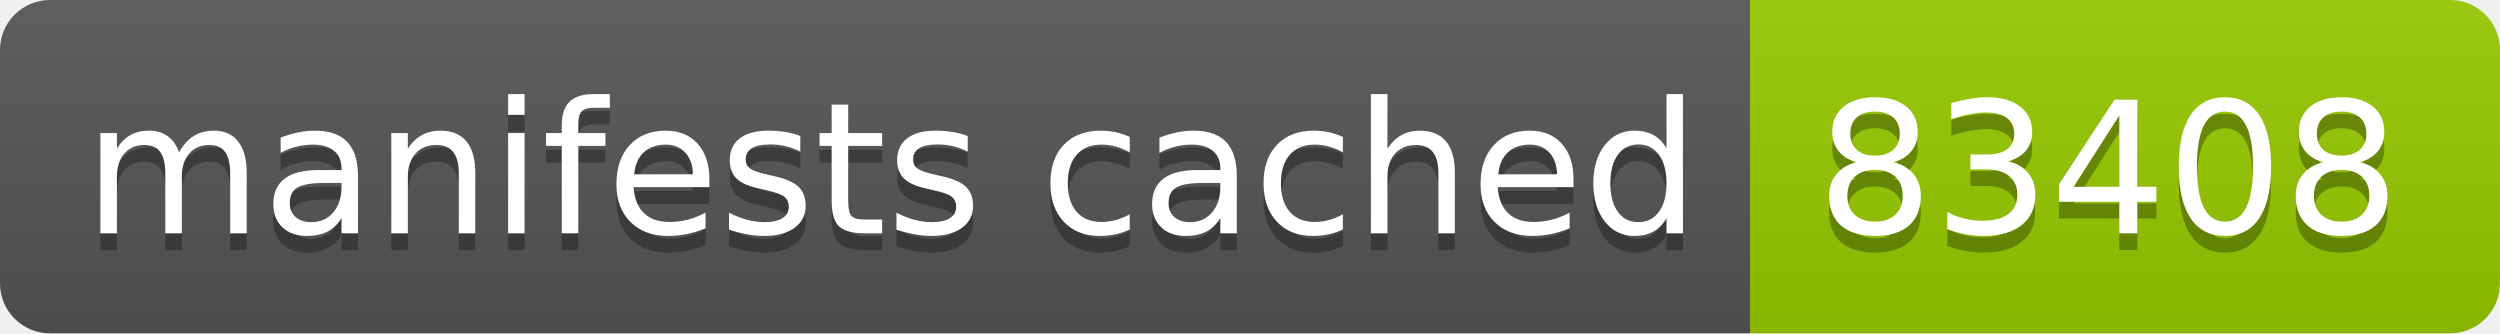
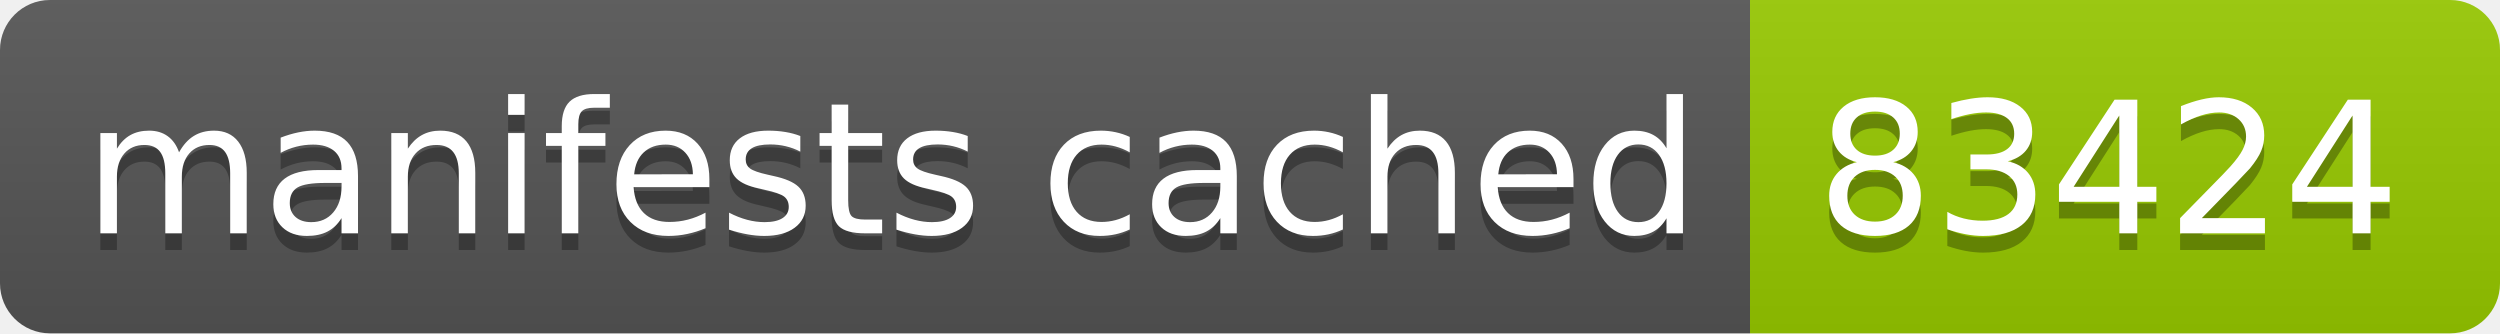
- <svg xmlns="http://www.w3.org/2000/svg" width="150" height="20" role="img" aria-label="manifests cached: 83408">
+ <svg xmlns="http://www.w3.org/2000/svg" width="150" height="20" role="img" aria-label="manifests cached: 83424">
  <linearGradient id="s" x2="0" y2="100%">
    <stop offset="0" stop-color="#bbb" stop-opacity=".1" />
    <stop offset="1" stop-opacity=".1" />
  </linearGradient>
  <clipPath id="r">
    <rect width="150" height="20" rx="3" fill="#fff" />
  </clipPath>
  <g clip-path="url(#r)">
    <rect width="105" height="20" fill="#555" />
    <rect x="105" width="45" height="20" fill="#97ca00" />
    <rect width="150" height="20" fill="url(#s)" />
  </g>
  <g fill="#fff" text-anchor="middle" font-family="Verdana,Geneva,DejaVu Sans,sans-serif" text-rendering="geometricPrecision" font-size="110">
    <text aria-hidden="true" x="535" y="150" fill="#010101" fill-opacity=".3" transform="scale(.1)" textLength="950">manifests cached</text>
    <text x="535" y="140" transform="scale(.1)" fill="#fff" textLength="950">manifests cached</text>
-     <text aria-hidden="true" x="1265" y="150" fill="#010101" fill-opacity=".3" transform="scale(.1)" textLength="350">83408</text>
-     <text x="1265" y="140" transform="scale(.1)" fill="#fff" textLength="350">83408</text>
+     <text aria-hidden="true" x="1265" y="150" fill="#010101" fill-opacity=".3" transform="scale(.1)" textLength="350">83424</text>
+     <text x="1265" y="140" transform="scale(.1)" fill="#fff" textLength="350">83424</text>
  </g>
</svg>
